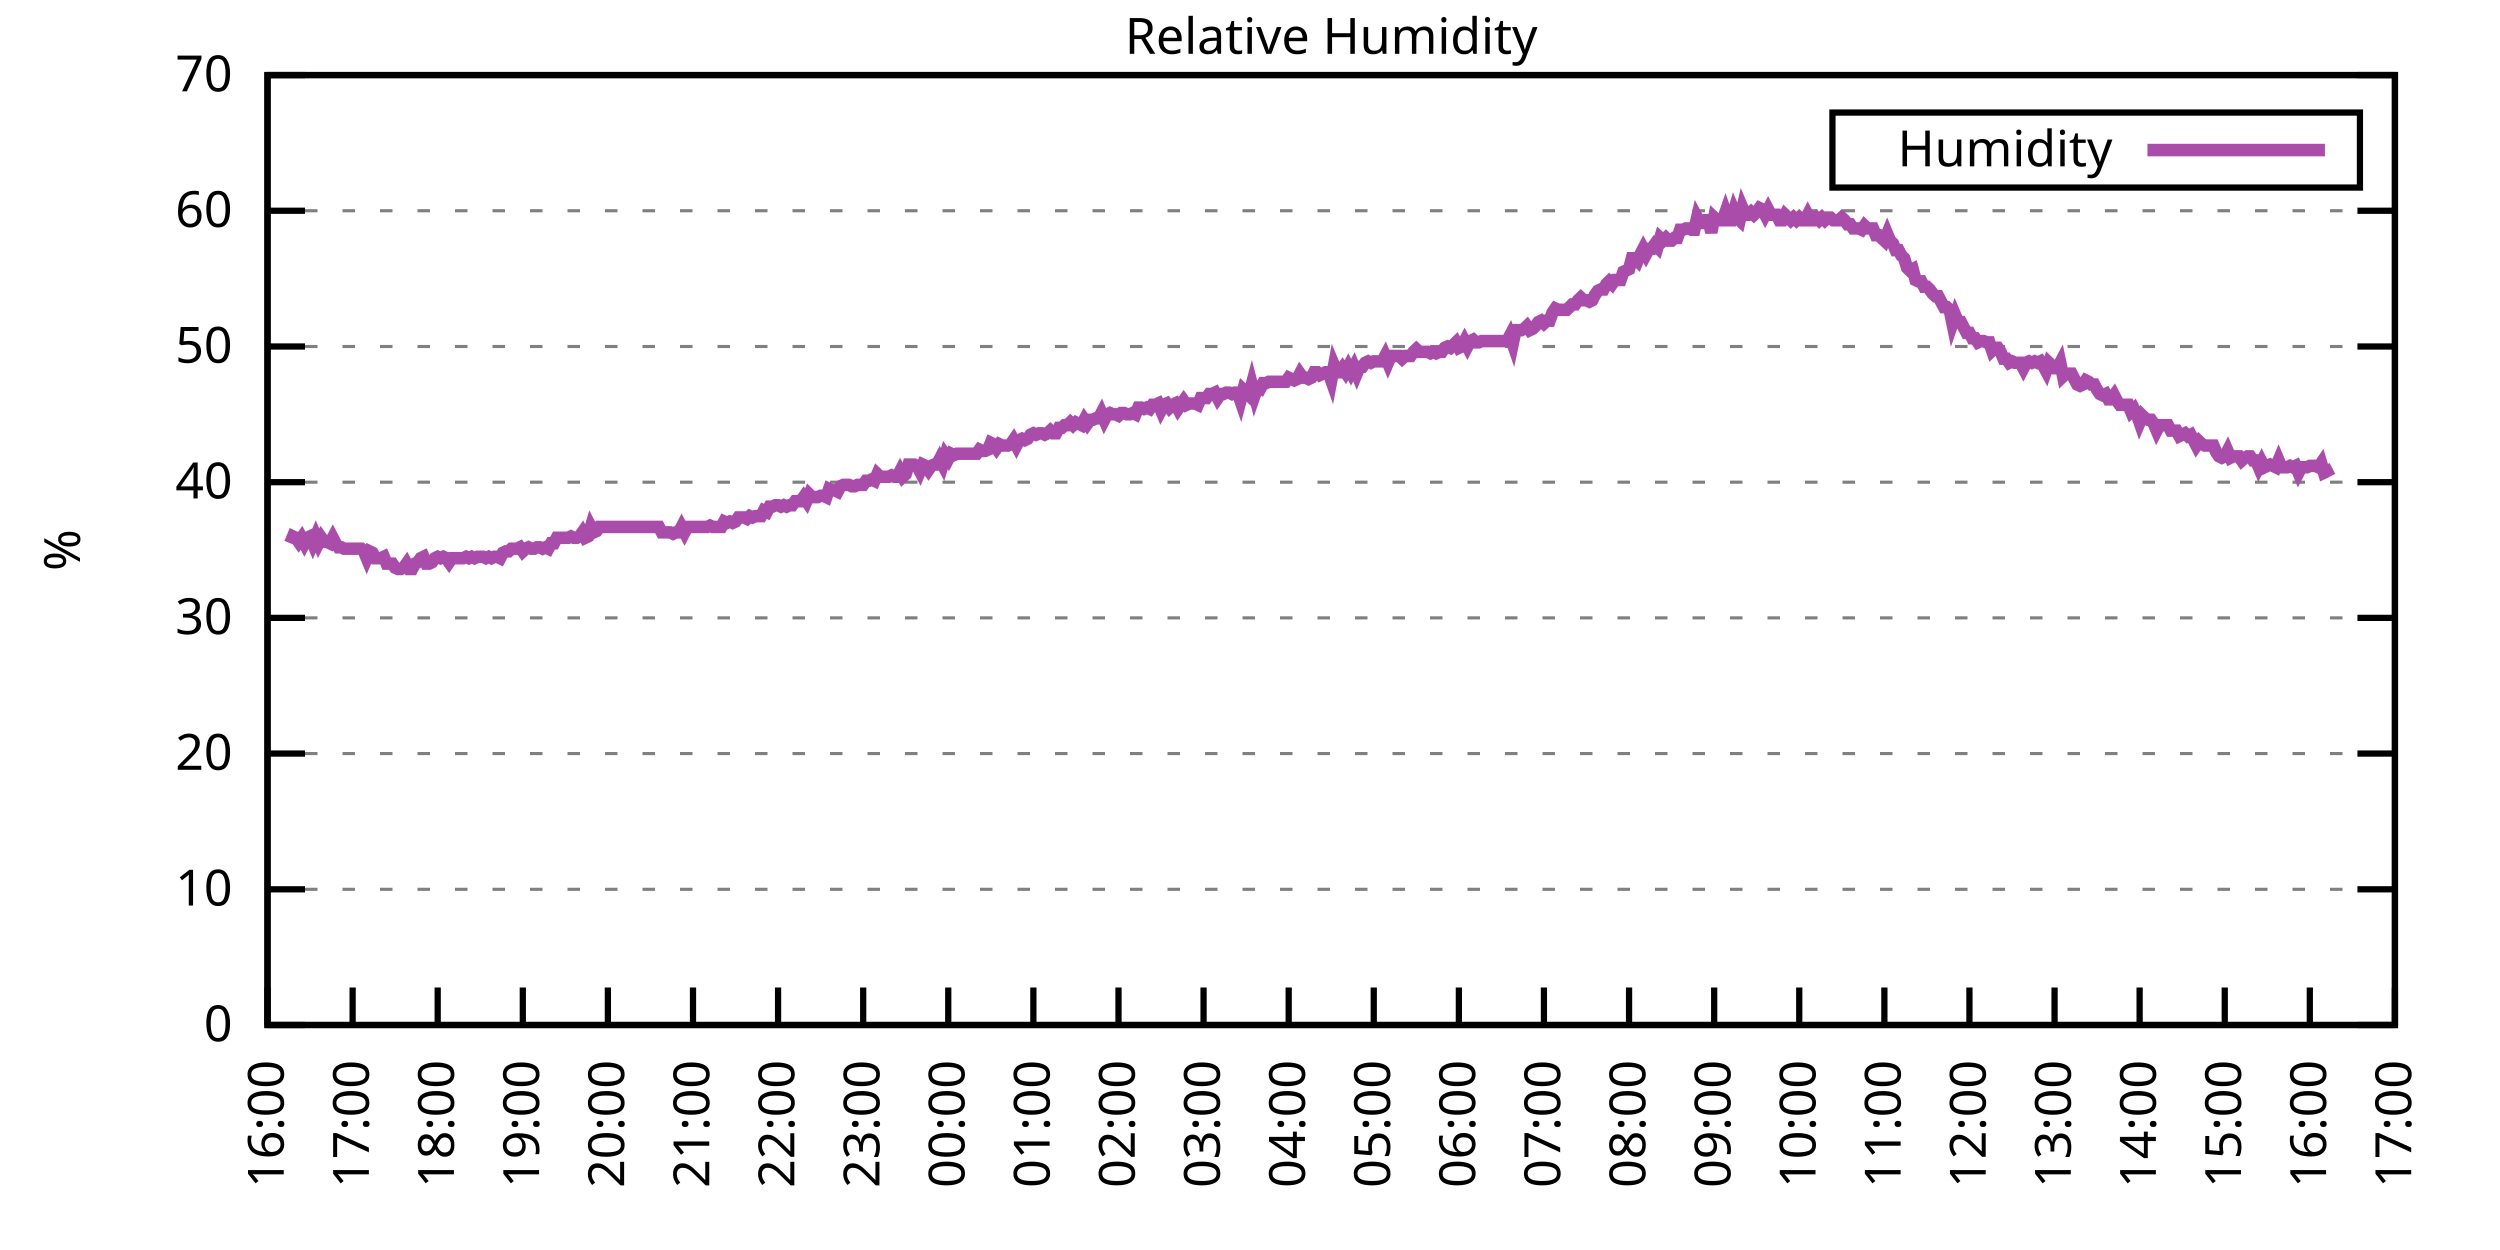
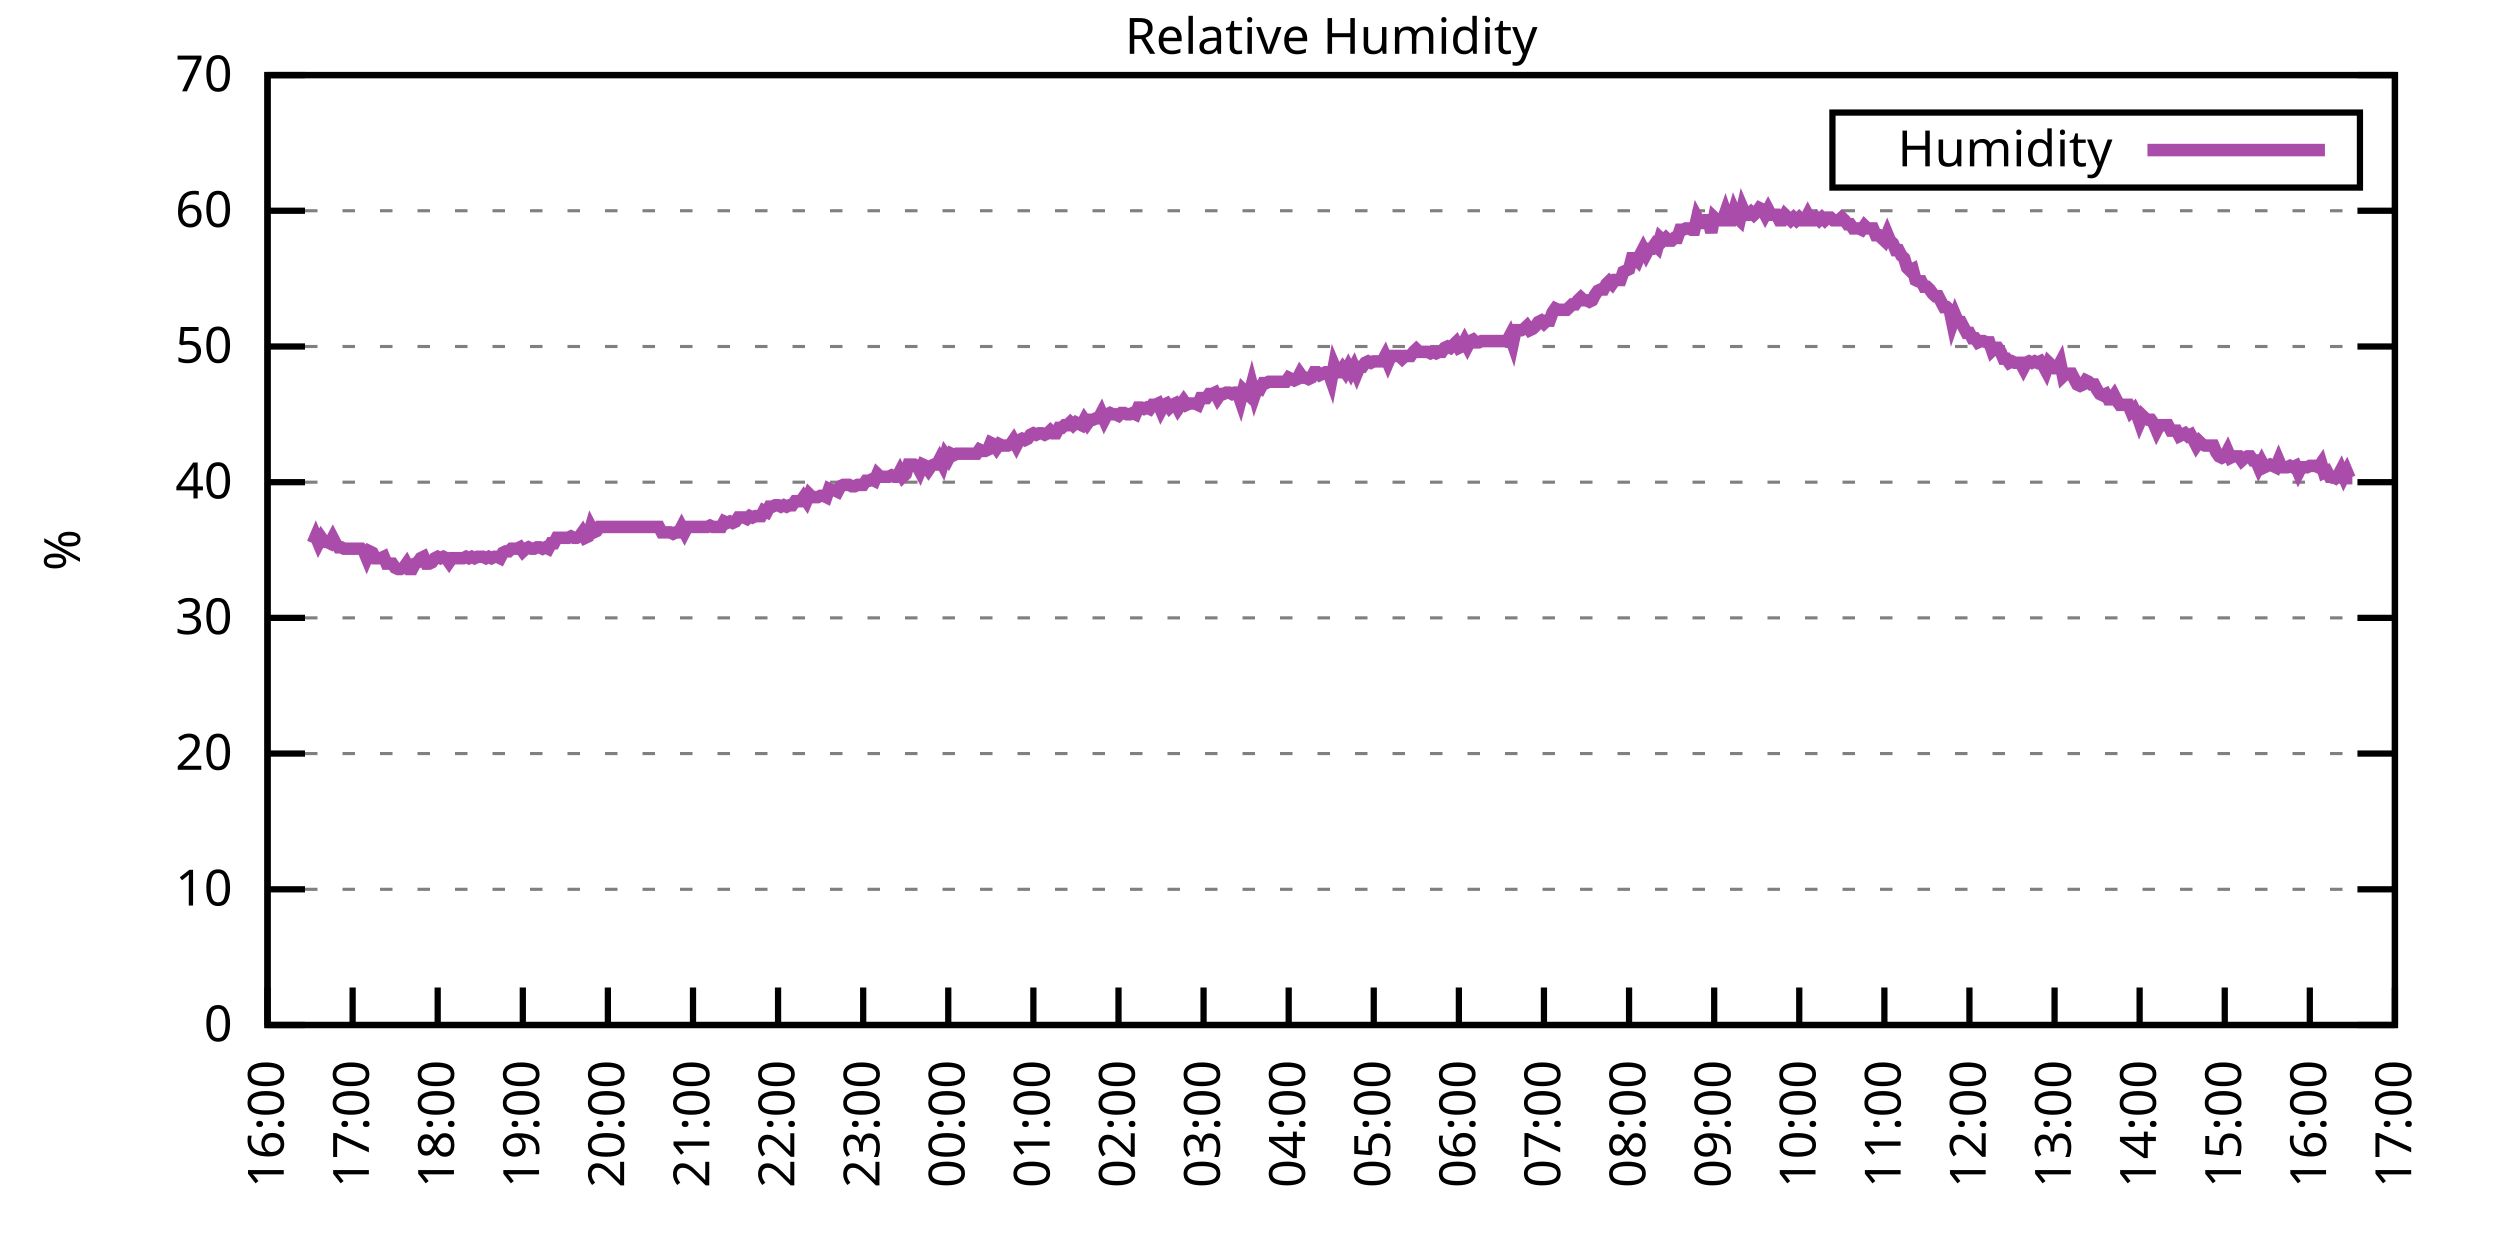
<svg xmlns="http://www.w3.org/2000/svg" xmlns:xlink="http://www.w3.org/1999/xlink" width="400" height="200" viewBox="0 0 400 200">
  <g id="gnuplot_canvas">
    <rect x="0" y="0" width="400" height="200" fill="none" />
    <defs>
      <circle id="gpDot" r="0.5" stroke-width="0.5" stroke="currentColor" />
      <path id="gpPt0" stroke-width="0.333" stroke="currentColor" d="M-1,0 h2 M0,-1 v2" />
      <path id="gpPt1" stroke-width="0.333" stroke="currentColor" d="M-1,-1 L1,1 M1,-1 L-1,1" />
      <path id="gpPt2" stroke-width="0.333" stroke="currentColor" d="M-1,0 L1,0 M0,-1 L0,1 M-1,-1 L1,1 M-1,1 L1,-1" />
      <rect id="gpPt3" stroke-width="0.333" stroke="currentColor" x="-1" y="-1" width="2" height="2" />
      <rect id="gpPt4" stroke-width="0.333" stroke="currentColor" fill="currentColor" x="-1" y="-1" width="2" height="2" />
      <circle id="gpPt5" stroke-width="0.333" stroke="currentColor" cx="0" cy="0" r="1" />
      <use xlink:href="#gpPt5" id="gpPt6" fill="currentColor" stroke="none" />
      <path id="gpPt7" stroke-width="0.333" stroke="currentColor" d="M0,-1.33 L-1.33,0.67 L1.33,0.67 z" />
      <use xlink:href="#gpPt7" id="gpPt8" fill="currentColor" stroke="none" />
      <use xlink:href="#gpPt7" id="gpPt9" stroke="currentColor" transform="rotate(180)" />
      <use xlink:href="#gpPt9" id="gpPt10" fill="currentColor" stroke="none" />
      <use xlink:href="#gpPt3" id="gpPt11" stroke="currentColor" transform="rotate(45)" />
      <use xlink:href="#gpPt11" id="gpPt12" fill="currentColor" stroke="none" />
      <path id="gpPt13" stroke-width="0.333" stroke="currentColor" d="M0,1.330 L1.265,0.411 L0.782,-1.067 L-0.782,-1.076 L-1.265,0.411 z" />
      <use xlink:href="#gpPt13" id="gpPt14" fill="currentColor" stroke="none" />
      <filter id="textbox" filterUnits="objectBoundingBox" x="0" y="0" height="1" width="1">
        <feFlood flood-color="white" flood-opacity="1" result="bgnd" />
        <feComposite in="SourceGraphic" in2="bgnd" operator="atop" />
      </filter>
      <filter id="greybox" filterUnits="objectBoundingBox" x="0" y="0" height="1" width="1">
        <feFlood flood-color="lightgrey" flood-opacity="1" result="grey" />
        <feComposite in="SourceGraphic" in2="grey" operator="atop" />
      </filter>
    </defs>
    <g fill="none" color="white" stroke="currentColor" stroke-width="1.00" stroke-linecap="butt" stroke-linejoin="miter">
</g>
    <g fill="none" color="black" stroke="currentColor" stroke-width="1.00" stroke-linecap="butt" stroke-linejoin="miter">
      <g stroke="none" shape-rendering="crispEdges">
        <polygon fill="rgb(255, 255, 255)" points="42.80,164.00 383.18,164.00 383.18,12.02 42.80,12.02 " />
      </g>
    </g>
    <g fill="none" color="black" stroke="currentColor" stroke-width="1.00" stroke-linecap="butt" stroke-linejoin="miter">
</g>
    <g fill="none" color="black" stroke="black" stroke-width="0.50" stroke-linecap="butt" stroke-linejoin="miter">
</g>
    <g fill="none" color="gray" stroke="currentColor" stroke-width="0.50" stroke-linecap="butt" stroke-linejoin="miter">
      <path stroke="gray" stroke-dasharray="2,4" class="gridline" d="M42.80,164.00 L383.19,164.00  " />
    </g>
    <g fill="none" color="gray" stroke="gray" stroke-width="1.00" stroke-linecap="butt" stroke-linejoin="miter">
</g>
    <g fill="none" color="black" stroke="currentColor" stroke-width="1.00" stroke-linecap="butt" stroke-linejoin="miter">
      <path stroke="black" d="M42.80,164.00 L48.80,164.00 M383.19,164.00 L377.19,164.00  " />
      <g transform="translate(37.20,166.60)" stroke="none" fill="black" font-family="Sans" font-size="8.00" text-anchor="end">
        <text>
          <tspan font-family="Sans"> 0</tspan>
        </text>
      </g>
    </g>
    <g fill="none" color="black" stroke="currentColor" stroke-width="1.00" stroke-linecap="butt" stroke-linejoin="miter">
</g>
    <g fill="none" color="black" stroke="black" stroke-width="0.50" stroke-linecap="butt" stroke-linejoin="miter">
</g>
    <g fill="none" color="gray" stroke="currentColor" stroke-width="0.50" stroke-linecap="butt" stroke-linejoin="miter">
      <path stroke="gray" stroke-dasharray="2,4" class="gridline" d="M42.80,142.29 L383.19,142.29  " />
    </g>
    <g fill="none" color="gray" stroke="gray" stroke-width="1.00" stroke-linecap="butt" stroke-linejoin="miter">
</g>
    <g fill="none" color="black" stroke="currentColor" stroke-width="1.00" stroke-linecap="butt" stroke-linejoin="miter">
      <path stroke="black" d="M42.80,142.29 L48.80,142.29 M383.19,142.29 L377.19,142.29  " />
      <g transform="translate(37.20,144.89)" stroke="none" fill="black" font-family="Sans" font-size="8.00" text-anchor="end">
        <text>
          <tspan font-family="Sans"> 10</tspan>
        </text>
      </g>
    </g>
    <g fill="none" color="black" stroke="currentColor" stroke-width="1.00" stroke-linecap="butt" stroke-linejoin="miter">
</g>
    <g fill="none" color="black" stroke="black" stroke-width="0.50" stroke-linecap="butt" stroke-linejoin="miter">
</g>
    <g fill="none" color="gray" stroke="currentColor" stroke-width="0.50" stroke-linecap="butt" stroke-linejoin="miter">
      <path stroke="gray" stroke-dasharray="2,4" class="gridline" d="M42.80,120.57 L383.19,120.57  " />
    </g>
    <g fill="none" color="gray" stroke="gray" stroke-width="1.00" stroke-linecap="butt" stroke-linejoin="miter">
</g>
    <g fill="none" color="black" stroke="currentColor" stroke-width="1.00" stroke-linecap="butt" stroke-linejoin="miter">
      <path stroke="black" d="M42.80,120.57 L48.80,120.57 M383.19,120.57 L377.19,120.57  " />
      <g transform="translate(37.20,123.17)" stroke="none" fill="black" font-family="Sans" font-size="8.00" text-anchor="end">
        <text>
          <tspan font-family="Sans"> 20</tspan>
        </text>
      </g>
    </g>
    <g fill="none" color="black" stroke="currentColor" stroke-width="1.00" stroke-linecap="butt" stroke-linejoin="miter">
</g>
    <g fill="none" color="black" stroke="black" stroke-width="0.50" stroke-linecap="butt" stroke-linejoin="miter">
</g>
    <g fill="none" color="gray" stroke="currentColor" stroke-width="0.50" stroke-linecap="butt" stroke-linejoin="miter">
      <path stroke="gray" stroke-dasharray="2,4" class="gridline" d="M42.80,98.86 L383.19,98.86  " />
    </g>
    <g fill="none" color="gray" stroke="gray" stroke-width="1.00" stroke-linecap="butt" stroke-linejoin="miter">
</g>
    <g fill="none" color="black" stroke="currentColor" stroke-width="1.00" stroke-linecap="butt" stroke-linejoin="miter">
      <path stroke="black" d="M42.80,98.86 L48.80,98.86 M383.19,98.86 L377.19,98.86  " />
      <g transform="translate(37.20,101.46)" stroke="none" fill="black" font-family="Sans" font-size="8.00" text-anchor="end">
        <text>
          <tspan font-family="Sans"> 30</tspan>
        </text>
      </g>
    </g>
    <g fill="none" color="black" stroke="currentColor" stroke-width="1.00" stroke-linecap="butt" stroke-linejoin="miter">
</g>
    <g fill="none" color="black" stroke="black" stroke-width="0.50" stroke-linecap="butt" stroke-linejoin="miter">
</g>
    <g fill="none" color="gray" stroke="currentColor" stroke-width="0.50" stroke-linecap="butt" stroke-linejoin="miter">
      <path stroke="gray" stroke-dasharray="2,4" class="gridline" d="M42.80,77.15 L383.19,77.15  " />
    </g>
    <g fill="none" color="gray" stroke="gray" stroke-width="1.00" stroke-linecap="butt" stroke-linejoin="miter">
</g>
    <g fill="none" color="black" stroke="currentColor" stroke-width="1.00" stroke-linecap="butt" stroke-linejoin="miter">
      <path stroke="black" d="M42.80,77.15 L48.80,77.15 M383.19,77.15 L377.19,77.15  " />
      <g transform="translate(37.20,79.75)" stroke="none" fill="black" font-family="Sans" font-size="8.00" text-anchor="end">
        <text>
          <tspan font-family="Sans"> 40</tspan>
        </text>
      </g>
    </g>
    <g fill="none" color="black" stroke="currentColor" stroke-width="1.00" stroke-linecap="butt" stroke-linejoin="miter">
</g>
    <g fill="none" color="black" stroke="black" stroke-width="0.50" stroke-linecap="butt" stroke-linejoin="miter">
</g>
    <g fill="none" color="gray" stroke="currentColor" stroke-width="0.50" stroke-linecap="butt" stroke-linejoin="miter">
      <path stroke="gray" stroke-dasharray="2,4" class="gridline" d="M42.80,55.44 L383.19,55.44  " />
    </g>
    <g fill="none" color="gray" stroke="gray" stroke-width="1.00" stroke-linecap="butt" stroke-linejoin="miter">
</g>
    <g fill="none" color="black" stroke="currentColor" stroke-width="1.00" stroke-linecap="butt" stroke-linejoin="miter">
      <path stroke="black" d="M42.80,55.44 L48.80,55.44 M383.19,55.44 L377.19,55.44  " />
      <g transform="translate(37.20,58.04)" stroke="none" fill="black" font-family="Sans" font-size="8.00" text-anchor="end">
        <text>
          <tspan font-family="Sans"> 50</tspan>
        </text>
      </g>
    </g>
    <g fill="none" color="black" stroke="currentColor" stroke-width="1.00" stroke-linecap="butt" stroke-linejoin="miter">
</g>
    <g fill="none" color="black" stroke="black" stroke-width="0.50" stroke-linecap="butt" stroke-linejoin="miter">
</g>
    <g fill="none" color="gray" stroke="currentColor" stroke-width="0.50" stroke-linecap="butt" stroke-linejoin="miter">
      <path stroke="gray" stroke-dasharray="2,4" class="gridline" d="M42.80,33.72 L383.19,33.72  " />
    </g>
    <g fill="none" color="gray" stroke="gray" stroke-width="1.00" stroke-linecap="butt" stroke-linejoin="miter">
</g>
    <g fill="none" color="black" stroke="currentColor" stroke-width="1.00" stroke-linecap="butt" stroke-linejoin="miter">
      <path stroke="black" d="M42.80,33.72 L48.80,33.72 M383.19,33.72 L377.19,33.72  " />
      <g transform="translate(37.20,36.32)" stroke="none" fill="black" font-family="Sans" font-size="8.00" text-anchor="end">
        <text>
          <tspan font-family="Sans"> 60</tspan>
        </text>
      </g>
    </g>
    <g fill="none" color="black" stroke="currentColor" stroke-width="1.00" stroke-linecap="butt" stroke-linejoin="miter">
</g>
    <g fill="none" color="black" stroke="black" stroke-width="0.50" stroke-linecap="butt" stroke-linejoin="miter">
</g>
    <g fill="none" color="gray" stroke="currentColor" stroke-width="0.50" stroke-linecap="butt" stroke-linejoin="miter">
      <path stroke="gray" stroke-dasharray="2,4" class="gridline" d="M42.80,12.01 L383.19,12.01  " />
    </g>
    <g fill="none" color="gray" stroke="gray" stroke-width="1.00" stroke-linecap="butt" stroke-linejoin="miter">
</g>
    <g fill="none" color="black" stroke="currentColor" stroke-width="1.00" stroke-linecap="butt" stroke-linejoin="miter">
      <path stroke="black" d="M42.80,12.01 L48.80,12.01 M383.19,12.01 L377.19,12.01  " />
      <g transform="translate(37.20,14.61)" stroke="none" fill="black" font-family="Sans" font-size="8.00" text-anchor="end">
        <text>
          <tspan font-family="Sans"> 70</tspan>
        </text>
      </g>
    </g>
    <g fill="none" color="black" stroke="currentColor" stroke-width="1.00" stroke-linecap="butt" stroke-linejoin="miter">
      <path stroke="black" d="M42.80,164.00 L42.80,158.00  " />
      <g transform="translate(45.40,169.60) rotate(270.00)" stroke="none" fill="black" font-family="Sans" font-size="8.00" text-anchor="end">
        <text>
          <tspan font-family="Sans">16:00</tspan>
        </text>
      </g>
    </g>
    <g fill="none" color="black" stroke="currentColor" stroke-width="1.00" stroke-linecap="butt" stroke-linejoin="miter">
      <path stroke="black" d="M56.42,164.00 L56.42,158.00  " />
      <g transform="translate(59.02,169.60) rotate(270.00)" stroke="none" fill="black" font-family="Sans" font-size="8.00" text-anchor="end">
        <text>
          <tspan font-family="Sans">17:00</tspan>
        </text>
      </g>
    </g>
    <g fill="none" color="black" stroke="currentColor" stroke-width="1.00" stroke-linecap="butt" stroke-linejoin="miter">
      <path stroke="black" d="M70.03,164.00 L70.03,158.00  " />
      <g transform="translate(72.63,169.60) rotate(270.00)" stroke="none" fill="black" font-family="Sans" font-size="8.00" text-anchor="end">
        <text>
          <tspan font-family="Sans">18:00</tspan>
        </text>
      </g>
    </g>
    <g fill="none" color="black" stroke="currentColor" stroke-width="1.00" stroke-linecap="butt" stroke-linejoin="miter">
      <path stroke="black" d="M83.65,164.00 L83.65,158.00  " />
      <g transform="translate(86.25,169.60) rotate(270.00)" stroke="none" fill="black" font-family="Sans" font-size="8.00" text-anchor="end">
        <text>
          <tspan font-family="Sans">19:00</tspan>
        </text>
      </g>
    </g>
    <g fill="none" color="black" stroke="currentColor" stroke-width="1.00" stroke-linecap="butt" stroke-linejoin="miter">
      <path stroke="black" d="M97.26,164.00 L97.26,158.00  " />
      <g transform="translate(99.86,169.60) rotate(270.00)" stroke="none" fill="black" font-family="Sans" font-size="8.00" text-anchor="end">
        <text>
          <tspan font-family="Sans">20:00</tspan>
        </text>
      </g>
    </g>
    <g fill="none" color="black" stroke="currentColor" stroke-width="1.00" stroke-linecap="butt" stroke-linejoin="miter">
      <path stroke="black" d="M110.88,164.00 L110.88,158.00  " />
      <g transform="translate(113.48,169.60) rotate(270.00)" stroke="none" fill="black" font-family="Sans" font-size="8.00" text-anchor="end">
        <text>
          <tspan font-family="Sans">21:00</tspan>
        </text>
      </g>
    </g>
    <g fill="none" color="black" stroke="currentColor" stroke-width="1.00" stroke-linecap="butt" stroke-linejoin="miter">
      <path stroke="black" d="M124.49,164.00 L124.49,158.00  " />
      <g transform="translate(127.09,169.60) rotate(270.00)" stroke="none" fill="black" font-family="Sans" font-size="8.00" text-anchor="end">
        <text>
          <tspan font-family="Sans">22:00</tspan>
        </text>
      </g>
    </g>
    <g fill="none" color="black" stroke="currentColor" stroke-width="1.00" stroke-linecap="butt" stroke-linejoin="miter">
      <path stroke="black" d="M138.11,164.00 L138.11,158.00  " />
      <g transform="translate(140.71,169.60) rotate(270.00)" stroke="none" fill="black" font-family="Sans" font-size="8.00" text-anchor="end">
        <text>
          <tspan font-family="Sans">23:00</tspan>
        </text>
      </g>
    </g>
    <g fill="none" color="black" stroke="currentColor" stroke-width="1.00" stroke-linecap="butt" stroke-linejoin="miter">
      <path stroke="black" d="M151.72,164.00 L151.72,158.00  " />
      <g transform="translate(154.32,169.60) rotate(270.00)" stroke="none" fill="black" font-family="Sans" font-size="8.00" text-anchor="end">
        <text>
          <tspan font-family="Sans">00:00</tspan>
        </text>
      </g>
    </g>
    <g fill="none" color="black" stroke="currentColor" stroke-width="1.00" stroke-linecap="butt" stroke-linejoin="miter">
      <path stroke="black" d="M165.34,164.00 L165.34,158.00  " />
      <g transform="translate(167.94,169.60) rotate(270.00)" stroke="none" fill="black" font-family="Sans" font-size="8.00" text-anchor="end">
        <text>
          <tspan font-family="Sans">01:00</tspan>
        </text>
      </g>
    </g>
    <g fill="none" color="black" stroke="currentColor" stroke-width="1.00" stroke-linecap="butt" stroke-linejoin="miter">
      <path stroke="black" d="M178.96,164.00 L178.96,158.00  " />
      <g transform="translate(181.56,169.60) rotate(270.00)" stroke="none" fill="black" font-family="Sans" font-size="8.00" text-anchor="end">
        <text>
          <tspan font-family="Sans">02:00</tspan>
        </text>
      </g>
    </g>
    <g fill="none" color="black" stroke="currentColor" stroke-width="1.00" stroke-linecap="butt" stroke-linejoin="miter">
      <path stroke="black" d="M192.57,164.00 L192.57,158.00  " />
      <g transform="translate(195.17,169.60) rotate(270.00)" stroke="none" fill="black" font-family="Sans" font-size="8.00" text-anchor="end">
        <text>
          <tspan font-family="Sans">03:00</tspan>
        </text>
      </g>
    </g>
    <g fill="none" color="black" stroke="currentColor" stroke-width="1.00" stroke-linecap="butt" stroke-linejoin="miter">
      <path stroke="black" d="M206.19,164.00 L206.19,158.00  " />
      <g transform="translate(208.79,169.60) rotate(270.00)" stroke="none" fill="black" font-family="Sans" font-size="8.00" text-anchor="end">
        <text>
          <tspan font-family="Sans">04:00</tspan>
        </text>
      </g>
    </g>
    <g fill="none" color="black" stroke="currentColor" stroke-width="1.00" stroke-linecap="butt" stroke-linejoin="miter">
      <path stroke="black" d="M219.80,164.00 L219.80,158.00  " />
      <g transform="translate(222.40,169.60) rotate(270.00)" stroke="none" fill="black" font-family="Sans" font-size="8.00" text-anchor="end">
        <text>
          <tspan font-family="Sans">05:00</tspan>
        </text>
      </g>
    </g>
    <g fill="none" color="black" stroke="currentColor" stroke-width="1.00" stroke-linecap="butt" stroke-linejoin="miter">
      <path stroke="black" d="M233.42,164.00 L233.42,158.00  " />
      <g transform="translate(236.02,169.60) rotate(270.00)" stroke="none" fill="black" font-family="Sans" font-size="8.00" text-anchor="end">
        <text>
          <tspan font-family="Sans">06:00</tspan>
        </text>
      </g>
    </g>
    <g fill="none" color="black" stroke="currentColor" stroke-width="1.00" stroke-linecap="butt" stroke-linejoin="miter">
      <path stroke="black" d="M247.03,164.00 L247.03,158.00  " />
      <g transform="translate(249.63,169.60) rotate(270.00)" stroke="none" fill="black" font-family="Sans" font-size="8.00" text-anchor="end">
        <text>
          <tspan font-family="Sans">07:00</tspan>
        </text>
      </g>
    </g>
    <g fill="none" color="black" stroke="currentColor" stroke-width="1.00" stroke-linecap="butt" stroke-linejoin="miter">
      <path stroke="black" d="M260.65,164.00 L260.65,158.00  " />
      <g transform="translate(263.25,169.60) rotate(270.00)" stroke="none" fill="black" font-family="Sans" font-size="8.00" text-anchor="end">
        <text>
          <tspan font-family="Sans">08:00</tspan>
        </text>
      </g>
    </g>
    <g fill="none" color="black" stroke="currentColor" stroke-width="1.00" stroke-linecap="butt" stroke-linejoin="miter">
      <path stroke="black" d="M274.27,164.00 L274.27,158.00  " />
      <g transform="translate(276.87,169.60) rotate(270.00)" stroke="none" fill="black" font-family="Sans" font-size="8.00" text-anchor="end">
        <text>
          <tspan font-family="Sans">09:00</tspan>
        </text>
      </g>
    </g>
    <g fill="none" color="black" stroke="currentColor" stroke-width="1.00" stroke-linecap="butt" stroke-linejoin="miter">
      <path stroke="black" d="M287.88,164.00 L287.88,158.00  " />
      <g transform="translate(290.48,169.60) rotate(270.00)" stroke="none" fill="black" font-family="Sans" font-size="8.00" text-anchor="end">
        <text>
          <tspan font-family="Sans">10:00</tspan>
        </text>
      </g>
    </g>
    <g fill="none" color="black" stroke="currentColor" stroke-width="1.00" stroke-linecap="butt" stroke-linejoin="miter">
      <path stroke="black" d="M301.50,164.00 L301.50,158.00  " />
      <g transform="translate(304.10,169.60) rotate(270.00)" stroke="none" fill="black" font-family="Sans" font-size="8.00" text-anchor="end">
        <text>
          <tspan font-family="Sans">11:00</tspan>
        </text>
      </g>
    </g>
    <g fill="none" color="black" stroke="currentColor" stroke-width="1.00" stroke-linecap="butt" stroke-linejoin="miter">
      <path stroke="black" d="M315.11,164.00 L315.11,158.00  " />
      <g transform="translate(317.71,169.60) rotate(270.00)" stroke="none" fill="black" font-family="Sans" font-size="8.00" text-anchor="end">
        <text>
          <tspan font-family="Sans">12:00</tspan>
        </text>
      </g>
    </g>
    <g fill="none" color="black" stroke="currentColor" stroke-width="1.00" stroke-linecap="butt" stroke-linejoin="miter">
      <path stroke="black" d="M328.73,164.00 L328.73,158.00  " />
      <g transform="translate(331.33,169.60) rotate(270.00)" stroke="none" fill="black" font-family="Sans" font-size="8.00" text-anchor="end">
        <text>
          <tspan font-family="Sans">13:00</tspan>
        </text>
      </g>
    </g>
    <g fill="none" color="black" stroke="currentColor" stroke-width="1.00" stroke-linecap="butt" stroke-linejoin="miter">
      <path stroke="black" d="M342.34,164.00 L342.34,158.00  " />
      <g transform="translate(344.94,169.60) rotate(270.00)" stroke="none" fill="black" font-family="Sans" font-size="8.00" text-anchor="end">
        <text>
          <tspan font-family="Sans">14:00</tspan>
        </text>
      </g>
    </g>
    <g fill="none" color="black" stroke="currentColor" stroke-width="1.00" stroke-linecap="butt" stroke-linejoin="miter">
      <path stroke="black" d="M355.96,164.00 L355.96,158.00  " />
      <g transform="translate(358.56,169.60) rotate(270.00)" stroke="none" fill="black" font-family="Sans" font-size="8.00" text-anchor="end">
        <text>
          <tspan font-family="Sans">15:00</tspan>
        </text>
      </g>
    </g>
    <g fill="none" color="black" stroke="currentColor" stroke-width="1.00" stroke-linecap="butt" stroke-linejoin="miter">
      <path stroke="black" d="M369.57,164.00 L369.57,158.00  " />
      <g transform="translate(372.17,169.60) rotate(270.00)" stroke="none" fill="black" font-family="Sans" font-size="8.00" text-anchor="end">
        <text>
          <tspan font-family="Sans">16:00</tspan>
        </text>
      </g>
    </g>
    <g fill="none" color="black" stroke="currentColor" stroke-width="1.00" stroke-linecap="butt" stroke-linejoin="miter">
      <path stroke="black" d="M383.19,164.00 L383.19,158.00  " />
      <g transform="translate(385.79,169.60) rotate(270.00)" stroke="none" fill="black" font-family="Sans" font-size="8.00" text-anchor="end">
        <text>
          <tspan font-family="Sans">17:00</tspan>
        </text>
      </g>
    </g>
    <g fill="none" color="black" stroke="currentColor" stroke-width="1.00" stroke-linecap="butt" stroke-linejoin="miter">
</g>
    <g fill="none" color="black" stroke="currentColor" stroke-width="1.00" stroke-linecap="butt" stroke-linejoin="miter">
      <path stroke="black" d="M42.80,12.01 L42.80,164.00 L383.19,164.00 L383.19,12.01 L42.80,12.01 Z  " />
    </g>
    <g fill="none" color="black" stroke="currentColor" stroke-width="1.00" stroke-linecap="butt" stroke-linejoin="miter">
</g>
    <g fill="none" color="black" stroke="currentColor" stroke-width="1.00" stroke-linecap="butt" stroke-linejoin="miter">
      <path stroke="black" d="M293.19,30.01 L293.19,18.01 L377.59,18.01 L377.59,30.01 L293.19,30.01 Z  " />
    </g>
    <g id="Relative_Humidity_plot_1">
      <g fill="none" color="white" stroke="black" stroke-width="2.00" stroke-linecap="butt" stroke-linejoin="miter">
</g>
      <g fill="none" color="black" stroke="currentColor" stroke-width="2.00" stroke-linecap="butt" stroke-linejoin="miter">
        <g transform="translate(337.99,26.61)" stroke="none" fill="black" font-family="Sans" font-size="8.00" text-anchor="end">
          <text>
            <tspan font-family="Sans">Humidity</tspan>
          </text>
        </g>
      </g>
      <g fill="none" color="black" stroke="currentColor" stroke-width="2.00" stroke-linecap="butt" stroke-linejoin="miter">
-         <path stroke="rgb(170,  76, 170)" d="M343.59,24.01 L371.99,24.01 M46.43,86.92 L46.88,85.83 L47.34,86.05 L47.79,86.70 L48.25,86.05 L48.70,86.92   L49.15,86.05 L49.61,85.83 L50.06,86.92 L50.52,85.83 L50.97,86.92 L51.42,86.05 L51.88,86.70 L52.33,86.70   L52.78,86.92 L53.24,86.05 L53.69,86.92 L54.15,87.57 L54.60,87.57 L55.05,87.79 L55.51,87.79 L55.96,87.79   L56.42,87.79 L56.87,87.79 L57.32,87.79 L57.78,87.79 L58.23,88.22 L58.68,89.31 L59.14,88.22 L59.59,88.44   L60.05,89.31 L60.50,89.31 L60.95,89.31 L61.41,89.09 L61.86,90.18 L62.32,90.18 L62.77,90.18 L63.22,90.83   L63.68,91.04 L64.13,91.04 L64.58,90.83 L65.04,90.18 L65.49,91.04 L65.95,91.04 L66.40,90.18 L66.85,89.96   L67.31,89.31 L67.76,89.09 L68.22,90.18 L68.67,90.18 L69.12,89.96 L69.58,89.31 L70.03,89.09 L70.49,89.31   L70.94,89.09 L71.39,89.31 L71.85,89.96 L72.30,89.31 L72.75,89.31 L73.21,89.31 L73.66,89.31 L74.12,89.31   L74.57,89.09 L75.02,89.31 L75.48,89.09 L75.93,89.31 L76.39,89.09 L76.84,89.09 L77.29,89.09 L77.75,89.31   L78.20,89.09 L78.65,89.31 L79.11,89.09 L79.56,89.09 L80.02,89.31 L80.47,88.44 L80.92,88.22 L81.38,88.22   L81.83,87.79 L82.29,87.79 L82.74,87.79 L83.19,87.57 L83.65,88.22 L84.10,87.79 L84.55,87.57 L85.01,87.79   L85.46,87.79 L85.92,87.57 L86.37,87.57 L86.82,87.79 L87.28,87.57 L87.73,87.79 L88.19,86.92 L88.64,86.92   L89.09,86.05 L89.55,86.05 L90.00,86.05 L90.45,86.05 L90.91,86.05 L91.36,85.83 L91.82,86.05 L92.27,86.05   L92.72,85.83 L93.18,85.18 L93.63,86.05 L94.09,85.83 L94.54,84.31 L94.99,85.18 L95.45,84.97 L95.90,84.31   L96.35,84.31 L96.81,84.31 L97.26,84.31 L97.72,84.31 L98.17,84.31 L98.62,84.31 L99.08,84.31 L99.53,84.31   L99.99,84.31 L100.44,84.31 L100.89,84.31 L101.35,84.31 L101.80,84.31 L102.25,84.31 L102.71,84.31 L103.16,84.31   L103.62,84.31 L104.07,84.31 L104.52,84.31 L104.98,84.31 L105.43,84.31 L105.89,85.18 L106.34,85.18 L106.79,85.18   L107.25,85.18 L107.70,85.40 L108.15,85.18 L108.61,85.18 L109.06,84.31 L109.52,85.18 L109.97,84.31 L110.42,84.31   L110.88,84.31 L111.33,84.31 L111.79,84.31 L112.24,84.31 L112.69,84.31 L113.15,84.31 L113.60,84.10 L114.05,84.31   L114.51,84.31 L114.96,84.31 L115.42,84.31 L115.87,83.45 L116.32,83.66 L116.78,83.45 L117.23,83.66 L117.69,83.45   L118.14,82.79 L118.59,82.79 L119.05,82.79 L119.50,83.01 L119.96,82.58 L120.41,82.79 L120.86,82.58 L121.32,82.58   L121.77,82.58 L122.22,81.71 L122.68,81.93 L123.13,81.06 L123.59,81.06 L124.04,80.84 L124.49,80.84 L124.95,81.06   L125.40,80.84 L125.86,81.06 L126.31,80.84 L126.76,80.84 L127.22,80.19 L127.67,80.19 L128.12,80.19 L128.58,79.54   L129.03,80.19 L129.49,79.10 L129.94,79.54 L130.39,79.54 L130.85,79.54 L131.30,79.32 L131.76,79.32 L132.21,79.54   L132.66,78.23 L133.12,78.45 L133.57,78.45 L134.02,78.67 L134.48,77.80 L134.93,77.58 L135.39,77.58 L135.84,77.58   L136.29,77.80 L136.75,77.80 L137.20,77.58 L137.66,77.58 L138.11,77.58 L138.56,76.93 L139.02,76.93 L139.47,76.71   L139.92,76.93 L140.38,75.85 L140.83,76.28 L141.29,76.28 L141.74,76.28 L142.19,76.28 L142.65,76.06 L143.10,76.28   L143.56,76.28 L144.01,75.41 L144.46,76.28 L144.92,75.85 L145.37,74.33 L145.82,74.33 L146.28,74.33 L146.73,74.54   L147.19,75.41 L147.64,74.33 L148.09,74.54 L148.55,75.19 L149.00,74.54 L149.46,74.33 L149.91,74.33 L150.36,73.46   L150.82,74.33 L151.27,72.81 L151.72,73.46 L152.18,72.59 L152.63,72.81 L153.09,72.59 L153.54,72.59 L153.99,72.59   L154.45,72.59 L154.90,72.59 L155.36,72.59 L155.81,72.59 L156.26,72.59 L156.72,71.94 L157.17,72.15 L157.62,72.15   L158.08,71.94 L158.53,70.85 L158.99,71.07 L159.44,71.72 L159.89,71.07 L160.35,71.29 L160.80,71.29 L161.26,71.29   L161.71,71.07 L162.16,70.42 L162.62,71.29 L163.07,70.42 L163.52,70.20 L163.98,70.42 L164.43,70.20 L164.89,69.55   L165.34,69.33 L165.79,69.55 L166.25,69.33 L166.70,69.33 L167.16,69.55 L167.61,69.33 L168.06,68.90 L168.52,69.33   L168.97,69.33 L169.43,68.46 L169.88,68.46 L170.33,68.03 L170.79,68.03 L171.24,67.59 L171.69,68.03 L172.15,67.59   L172.60,67.81 L173.06,68.03 L173.51,67.16 L173.96,67.81 L174.42,67.16 L174.87,67.16 L175.33,66.94 L175.78,66.94   L176.23,66.08 L176.69,67.16 L177.14,66.29 L177.59,66.08 L178.05,66.29 L178.50,66.29 L178.96,66.51 L179.41,66.08   L179.86,66.08 L180.32,66.29 L180.77,66.29 L181.23,66.08 L181.68,66.29 L182.13,65.21 L182.59,65.21 L183.04,65.42   L183.49,65.21 L183.95,65.42 L184.40,64.77 L184.86,64.77 L185.31,64.56 L185.76,65.64 L186.22,64.77 L186.67,64.56   L187.13,65.21 L187.58,64.77 L188.03,64.56 L188.49,65.42 L188.94,64.77 L189.39,64.12 L189.85,64.77 L190.30,64.56   L190.76,64.56 L191.21,64.56 L191.66,64.77 L192.12,63.69 L192.57,63.69 L193.03,63.69 L193.48,63.04 L193.93,63.04   L194.39,62.82 L194.84,63.69 L195.29,63.04 L195.75,63.04 L196.20,62.82 L196.66,62.82 L197.11,63.04 L197.56,62.82   L198.02,62.82 L198.47,64.12 L198.93,62.38 L199.38,62.82 L199.83,63.25 L200.29,61.52 L200.74,63.25 L201.19,61.95   L201.65,62.17 L202.10,61.30 L202.56,61.30 L203.01,61.08 L203.46,61.08 L203.92,61.08 L204.37,61.08 L204.83,61.08   L205.28,61.08 L205.73,61.08 L206.19,60.43 L206.64,60.65 L207.09,60.86 L207.55,60.65 L208.00,59.78 L208.46,60.43   L208.91,60.43 L209.36,60.65 L209.82,60.43 L210.27,59.56 L210.73,59.56 L211.18,60.00 L211.63,59.78 L212.09,59.56   L212.54,59.56 L213.00,60.86 L213.45,58.48 L213.90,59.56 L214.36,59.56 L214.81,58.91 L215.26,59.56 L215.72,58.69   L216.17,59.56 L216.63,58.69 L217.08,59.78 L217.53,58.69 L217.99,58.69 L218.44,58.04 L218.90,57.82 L219.35,58.04   L219.80,57.82 L220.26,57.82 L220.71,57.82 L221.16,57.82 L221.62,56.96 L222.07,58.04 L222.53,56.96 L222.98,56.96   L223.43,56.96 L223.89,56.96 L224.34,57.39 L224.80,56.96 L225.25,56.96 L225.70,56.96 L226.16,56.30 L226.61,55.87   L227.06,56.30 L227.52,56.30 L227.97,56.30 L228.43,56.30 L228.88,56.52 L229.33,56.30 L229.79,56.52 L230.24,56.30   L230.70,56.30 L231.15,55.65 L231.60,55.44 L232.06,55.65 L232.51,55.22 L232.96,54.78 L233.42,55.65 L233.87,55.44   L234.33,54.57 L234.78,55.44 L235.23,54.57 L235.69,54.35 L236.14,54.78 L236.60,54.78 L237.05,54.57 L237.50,54.57   L237.96,54.57 L238.41,54.57 L238.86,54.57 L239.32,54.57 L239.77,54.57 L240.23,54.57 L240.68,54.57 L241.13,54.57   L241.59,53.70 L242.04,55.00 L242.50,52.83 L242.95,52.83 L243.40,52.83 L243.86,52.61 L244.31,52.18 L244.76,52.83   L245.22,52.61 L245.67,52.18 L246.13,51.53 L246.58,51.31 L247.03,51.74 L247.49,51.31 L247.94,51.31 L248.40,50.01   L248.85,49.36 L249.30,49.57 L249.76,49.57 L250.21,49.57 L250.66,49.57 L251.12,49.14 L251.57,48.70 L252.03,48.70   L252.48,48.05 L252.93,47.62 L253.39,48.05 L253.84,48.05 L254.30,48.27 L254.75,48.05 L255.20,47.18 L255.66,46.53   L256.11,46.32 L256.56,46.32 L257.02,45.45 L257.47,45.01 L257.93,45.45 L258.38,44.80 L258.83,44.80 L259.29,44.80   L259.74,43.49 L260.20,43.28 L260.65,43.06 L261.10,41.32 L261.56,41.32 L262.01,41.76 L262.47,40.67 L262.92,39.80   L263.37,40.67 L263.83,39.80 L264.28,39.80 L264.73,39.15 L265.19,39.59 L265.64,38.07 L266.10,38.50 L266.55,38.07   L267.00,38.50 L267.46,38.50 L267.91,38.07 L268.37,38.07 L268.82,36.76 L269.27,36.76 L269.73,36.55 L270.18,36.55   L270.63,36.76 L271.09,36.76 L271.54,34.81 L272.00,35.68 L272.45,35.68 L272.90,35.24 L273.36,35.24 L273.81,37.20   L274.27,34.81 L274.72,35.24 L275.17,35.24 L275.63,35.24 L276.08,33.94 L276.53,35.24 L276.99,35.24 L277.44,33.72   L277.90,34.81 L278.35,35.24 L278.80,33.29 L279.26,34.37 L279.71,34.37 L280.17,33.94 L280.62,34.37 L281.07,33.94   L281.53,33.29 L281.98,33.51 L282.43,34.37 L282.89,33.51 L283.34,34.37 L283.80,34.37 L284.25,34.37 L284.70,35.24   L285.16,35.24 L285.61,34.37 L286.07,34.81 L286.52,35.24 L286.97,34.81 L287.43,35.24 L287.88,34.81 L288.33,35.24   L288.79,35.24 L289.24,34.37 L289.70,35.24 L290.15,35.24 L290.60,34.81 L291.06,35.24 L291.51,34.81 L291.97,35.24   L292.42,34.81 L292.87,34.81 L293.33,35.24 L293.78,35.24 L294.23,35.24 L294.69,34.81 L295.14,35.24 L295.60,35.89   L296.05,35.89 L296.50,36.55 L296.96,36.55 L297.41,36.55 L297.87,36.76 L298.32,36.11 L298.77,36.55 L299.23,36.55   L299.68,36.55 L300.13,37.63 L300.59,37.63 L301.04,38.07 L301.50,38.50 L301.95,37.41 L302.40,38.50 L302.86,38.93   L303.31,40.02 L303.77,40.02 L304.22,40.89 L304.67,41.32 L305.13,42.84 L305.58,43.28 L306.03,43.06 L306.49,44.80   L306.94,45.01 L307.40,45.01 L307.85,45.88 L308.30,45.88 L308.76,46.32 L309.21,46.97 L309.67,47.40 L310.12,47.40   L310.57,48.27 L311.03,49.14 L311.48,49.14 L311.94,49.57 L312.39,51.74 L312.84,50.44 L313.30,51.53 L313.75,51.53   L314.20,52.40 L314.66,53.26 L315.11,53.26 L315.57,54.13 L316.02,54.13 L316.47,54.78 L316.93,54.57 L317.38,54.57   L317.84,54.78 L318.29,54.78 L318.74,56.09 L319.20,55.65 L319.65,55.65 L320.10,56.30 L320.56,57.39 L321.01,57.39   L321.47,58.04 L321.92,57.82 L322.37,58.04 L322.83,58.04 L323.28,58.04 L323.74,58.91 L324.19,58.04 L324.64,57.82   L325.10,58.04 L325.55,57.82 L326.00,58.04 L326.46,57.82 L326.91,58.48 L327.37,59.34 L327.82,58.04 L328.27,58.48   L328.73,58.91 L329.18,58.91 L329.64,58.04 L330.09,60.21 L330.54,59.78 L331.00,59.78 L331.45,59.78 L331.90,60.65   L332.36,61.52 L332.81,61.73 L333.27,61.52 L333.72,60.86 L334.17,61.08 L334.63,61.52 L335.08,61.52 L335.54,62.38   L335.99,63.04 L336.44,63.25 L336.90,63.04 L337.35,63.90 L337.80,63.90 L338.26,63.25 L338.71,64.12 L339.17,64.77   L339.62,64.77 L340.07,64.77 L340.53,64.77 L340.98,65.86 L341.44,65.42 L341.89,66.29 L342.34,67.59 L342.80,66.51   L343.25,66.94 L343.70,67.16 L344.16,67.16 L344.61,67.81 L345.07,68.90 L345.52,68.03 L345.97,68.03 L346.43,68.03   L346.88,68.03 L347.34,68.90 L347.79,68.90 L348.24,68.90 L348.70,69.77 L349.15,69.55 L349.60,69.33 L350.06,69.77   L350.51,69.55 L350.97,70.42 L351.42,71.29 L351.87,70.63 L352.33,71.07 L352.78,71.29 L353.24,71.29 L353.69,71.29   L354.14,71.29 L354.60,72.37 L355.05,73.02 L355.50,73.24 L355.96,73.02 L356.41,72.15 L356.87,73.24 L357.32,73.02   L357.77,73.02 L358.23,73.02 L358.68,73.67 L359.14,73.24 L359.59,73.02 L360.04,73.02 L360.50,73.67 L360.95,73.67   L361.41,74.76 L361.86,73.89 L362.31,74.76 L362.77,74.54 L363.22,74.33 L363.67,74.54 L364.13,74.76 L364.58,73.67   L365.04,74.76 L365.49,74.76 L365.94,74.76 L366.40,74.54 L366.85,74.76 L367.31,74.54 L367.76,75.63 L368.21,74.76   L368.67,74.76 L369.12,74.76 L369.57,74.54 L370.03,74.54 L370.48,74.54 L370.94,74.76 L371.39,74.11 L371.84,75.63   L372.30,75.41 L372.75,76.28  " />
+         <path stroke="rgb(170,  76, 170)" d="M343.59,24.01 L371.99,24.01 M50.06,86.92 L50.52,85.83 L50.97,86.92 L51.42,86.05 L51.88,86.70 L52.33,86.70   L52.78,86.92 L53.24,86.05 L53.69,86.92 L54.15,87.57 L54.60,87.57 L55.05,87.79 L55.51,87.79 L55.96,87.79   L56.42,87.79 L56.87,87.79 L57.32,87.79 L57.78,87.79 L58.23,88.22 L58.68,89.31 L59.14,88.22 L59.59,88.44   L60.05,89.31 L60.50,89.31 L60.95,89.31 L61.41,89.09 L61.86,90.18 L62.32,90.18 L62.77,90.18 L63.22,90.83   L63.68,91.04 L64.13,91.04 L64.58,90.83 L65.04,90.18 L65.49,91.04 L65.95,91.04 L66.40,90.18 L66.85,89.96   L67.31,89.31 L67.76,89.09 L68.22,90.18 L68.67,90.18 L69.12,89.96 L69.58,89.31 L70.03,89.09 L70.49,89.31   L70.94,89.09 L71.39,89.31 L71.85,89.96 L72.30,89.31 L72.75,89.31 L73.21,89.31 L73.66,89.31 L74.12,89.31   L74.57,89.09 L75.02,89.31 L75.48,89.09 L75.93,89.31 L76.39,89.09 L76.84,89.09 L77.29,89.09 L77.75,89.31   L78.20,89.09 L78.65,89.31 L79.11,89.09 L79.56,89.09 L80.02,89.31 L80.47,88.44 L80.92,88.22 L81.38,88.22   L81.83,87.79 L82.29,87.79 L82.74,87.79 L83.19,87.57 L83.65,88.22 L84.10,87.79 L84.55,87.57 L85.01,87.79   L85.46,87.79 L85.92,87.57 L86.37,87.57 L86.82,87.79 L87.28,87.57 L87.73,87.79 L88.19,86.92 L88.64,86.92   L89.09,86.05 L89.55,86.05 L90.00,86.05 L90.45,86.05 L90.91,86.05 L91.36,85.83 L91.82,86.05 L92.27,86.05   L92.72,85.83 L93.18,85.18 L93.63,86.05 L94.09,85.83 L94.54,84.31 L94.99,85.18 L95.45,84.97 L95.90,84.31   L96.35,84.31 L96.81,84.31 L97.26,84.31 L97.72,84.31 L98.17,84.31 L98.62,84.31 L99.08,84.31 L99.53,84.31   L99.99,84.31 L100.44,84.31 L100.89,84.31 L101.35,84.31 L101.80,84.31 L102.25,84.31 L102.71,84.31 L103.16,84.31   L103.62,84.31 L104.07,84.31 L104.52,84.31 L104.98,84.31 L105.43,84.31 L105.89,85.18 L106.34,85.18 L106.79,85.18   L107.25,85.18 L107.70,85.40 L108.15,85.18 L108.61,85.18 L109.06,84.31 L109.52,85.18 L109.97,84.31 L110.42,84.31   L110.88,84.31 L111.33,84.31 L111.79,84.31 L112.24,84.31 L112.69,84.31 L113.15,84.31 L113.60,84.10 L114.05,84.31   L114.51,84.31 L114.96,84.31 L115.42,84.31 L115.87,83.45 L116.32,83.66 L116.78,83.45 L117.23,83.66 L117.69,83.45   L118.14,82.79 L118.59,82.79 L119.05,82.79 L119.50,83.01 L119.96,82.58 L120.41,82.79 L120.86,82.58 L121.32,82.58   L121.77,82.58 L122.22,81.71 L122.68,81.93 L123.13,81.06 L123.59,81.06 L124.04,80.84 L124.49,80.84 L124.95,81.06   L125.40,80.84 L125.86,81.06 L126.31,80.84 L126.76,80.84 L127.22,80.19 L127.67,80.19 L128.12,80.19 L128.58,79.54   L129.03,80.19 L129.49,79.10 L129.94,79.54 L130.39,79.54 L130.85,79.54 L131.30,79.32 L131.76,79.32 L132.21,79.54   L132.66,78.23 L133.12,78.45 L133.57,78.45 L134.02,78.67 L134.48,77.80 L134.93,77.58 L135.39,77.58 L135.84,77.58   L136.29,77.80 L136.75,77.80 L137.20,77.58 L137.66,77.58 L138.11,77.58 L138.56,76.93 L139.02,76.93 L139.47,76.71   L139.92,76.93 L140.38,75.85 L140.83,76.28 L141.29,76.28 L141.74,76.28 L142.19,76.28 L142.65,76.06 L143.10,76.28   L143.56,76.28 L144.01,75.41 L144.46,76.28 L144.92,75.85 L145.37,74.33 L145.82,74.33 L146.28,74.33 L146.73,74.54   L147.19,75.41 L147.64,74.33 L148.09,74.54 L148.55,75.19 L149.00,74.54 L149.46,74.33 L149.91,74.33 L150.36,73.46   L150.82,74.33 L151.27,72.81 L151.72,73.46 L152.18,72.59 L152.63,72.81 L153.09,72.59 L153.54,72.59 L153.99,72.59   L154.45,72.59 L154.90,72.59 L155.36,72.59 L155.81,72.59 L156.26,72.59 L156.72,71.94 L157.17,72.15 L157.62,72.15   L158.08,71.94 L158.53,70.85 L158.99,71.07 L159.44,71.72 L159.89,71.07 L160.35,71.29 L160.80,71.29 L161.26,71.29   L161.71,71.07 L162.16,70.42 L162.62,71.29 L163.07,70.42 L163.52,70.20 L163.98,70.42 L164.43,70.20 L164.89,69.55   L165.34,69.33 L165.79,69.55 L166.25,69.33 L166.70,69.33 L167.16,69.55 L167.61,69.33 L168.06,68.90 L168.52,69.33   L168.97,69.33 L169.43,68.46 L169.88,68.46 L170.33,68.03 L170.79,68.03 L171.24,67.59 L171.69,68.03 L172.15,67.59   L172.60,67.81 L173.06,68.03 L173.51,67.16 L173.96,67.81 L174.42,67.16 L174.87,67.16 L175.33,66.94 L175.78,66.94   L176.23,66.08 L176.69,67.16 L177.14,66.29 L177.59,66.08 L178.05,66.29 L178.50,66.29 L178.96,66.51 L179.41,66.08   L179.86,66.08 L180.32,66.29 L180.77,66.29 L181.23,66.08 L181.68,66.29 L182.13,65.21 L182.59,65.21 L183.04,65.42   L183.49,65.21 L183.95,65.42 L184.40,64.77 L184.86,64.77 L185.31,64.56 L185.76,65.64 L186.22,64.77 L186.67,64.56   L187.13,65.21 L187.58,64.77 L188.03,64.56 L188.49,65.42 L188.94,64.77 L189.39,64.12 L189.85,64.77 L190.30,64.56   L190.76,64.56 L191.21,64.56 L191.66,64.77 L192.12,63.69 L192.57,63.69 L193.03,63.69 L193.48,63.04 L193.93,63.04   L194.39,62.82 L194.84,63.69 L195.29,63.04 L195.75,63.04 L196.20,62.82 L196.66,62.82 L197.11,63.04 L197.56,62.82   L198.02,62.82 L198.47,64.12 L198.93,62.38 L199.38,62.82 L199.83,63.25 L200.29,61.52 L200.74,63.25 L201.19,61.95   L201.65,62.17 L202.10,61.30 L202.56,61.30 L203.01,61.08 L203.46,61.08 L203.92,61.08 L204.37,61.08 L204.83,61.08   L205.28,61.08 L205.73,61.08 L206.19,60.43 L206.64,60.65 L207.09,60.86 L207.55,60.65 L208.00,59.78 L208.46,60.43   L208.91,60.43 L209.36,60.65 L209.82,60.43 L210.27,59.56 L210.73,59.56 L211.18,60.00 L211.63,59.78 L212.09,59.56   L212.54,59.56 L213.00,60.86 L213.45,58.48 L213.90,59.56 L214.36,59.56 L214.81,58.91 L215.26,59.56 L215.72,58.69   L216.17,59.56 L216.63,58.69 L217.08,59.78 L217.53,58.69 L217.99,58.69 L218.44,58.04 L218.90,57.82 L219.35,58.04   L219.80,57.82 L220.26,57.82 L220.71,57.82 L221.16,57.82 L221.62,56.96 L222.07,58.04 L222.53,56.96 L222.98,56.96   L223.43,56.96 L223.89,56.96 L224.34,57.39 L224.80,56.96 L225.25,56.96 L225.70,56.96 L226.16,56.30 L226.61,55.87   L227.06,56.30 L227.52,56.30 L227.97,56.30 L228.43,56.30 L228.88,56.52 L229.33,56.30 L229.79,56.52 L230.24,56.30   L230.70,56.30 L231.15,55.65 L231.60,55.44 L232.06,55.65 L232.51,55.22 L232.96,54.78 L233.42,55.65 L233.87,55.44   L234.33,54.57 L234.78,55.44 L235.23,54.57 L235.69,54.35 L236.14,54.78 L236.60,54.78 L237.05,54.57 L237.50,54.57   L237.96,54.57 L238.41,54.57 L238.86,54.57 L239.32,54.57 L239.77,54.57 L240.23,54.57 L240.68,54.57 L241.13,54.57   L241.59,53.70 L242.04,55.00 L242.50,52.83 L242.95,52.83 L243.40,52.83 L243.86,52.61 L244.31,52.18 L244.76,52.83   L245.22,52.61 L245.67,52.18 L246.13,51.53 L246.58,51.31 L247.03,51.74 L247.49,51.31 L247.94,51.31 L248.40,50.01   L248.85,49.36 L249.30,49.57 L249.76,49.57 L250.21,49.57 L250.66,49.57 L251.12,49.14 L251.57,48.70 L252.03,48.70   L252.48,48.05 L252.93,47.62 L253.39,48.05 L253.84,48.05 L254.30,48.27 L254.75,48.05 L255.20,47.18 L255.66,46.53   L256.11,46.32 L256.56,46.32 L257.02,45.45 L257.47,45.01 L257.93,45.45 L258.38,44.80 L258.83,44.80 L259.29,44.80   L259.74,43.49 L260.20,43.28 L260.65,43.06 L261.10,41.32 L261.56,41.32 L262.01,41.76 L262.47,40.67 L262.92,39.80   L263.37,40.67 L263.83,39.80 L264.28,39.80 L264.73,39.15 L265.19,39.59 L265.64,38.07 L266.10,38.50 L266.55,38.07   L267.00,38.50 L267.46,38.50 L267.91,38.07 L268.37,38.07 L268.82,36.76 L269.27,36.76 L269.73,36.55 L270.18,36.55   L270.63,36.76 L271.09,36.76 L271.54,34.81 L272.00,35.68 L272.45,35.68 L272.90,35.24 L273.36,35.24 L273.81,37.20   L274.27,34.81 L274.72,35.24 L275.17,35.24 L275.63,35.24 L276.08,33.94 L276.53,35.24 L276.99,35.24 L277.44,33.72   L277.90,34.81 L278.35,35.24 L278.80,33.29 L279.26,34.37 L279.71,34.37 L280.17,33.94 L280.62,34.37 L281.07,33.94   L281.53,33.29 L281.98,33.51 L282.43,34.37 L282.89,33.51 L283.34,34.37 L283.80,34.37 L284.25,34.37 L284.70,35.24   L285.16,35.24 L285.61,34.37 L286.07,34.81 L286.52,35.24 L286.97,34.81 L287.43,35.24 L287.88,34.81 L288.33,35.24   L288.79,35.24 L289.24,34.37 L289.70,35.24 L290.15,35.24 L290.60,34.81 L291.06,35.24 L291.51,34.81 L291.97,35.24   L292.42,34.81 L292.87,34.81 L293.33,35.24 L293.78,35.24 L294.23,35.24 L294.69,34.81 L295.14,35.24 L295.60,35.89   L296.05,35.89 L296.50,36.55 L296.96,36.55 L297.41,36.55 L297.87,36.76 L298.32,36.11 L298.77,36.55 L299.23,36.55   L299.68,36.55 L300.13,37.63 L300.59,37.63 L301.04,38.07 L301.50,38.50 L301.95,37.41 L302.40,38.50 L302.86,38.93   L303.31,40.02 L303.77,40.02 L304.22,40.89 L304.67,41.32 L305.13,42.84 L305.58,43.28 L306.03,43.06 L306.49,44.80   L306.94,45.01 L307.40,45.01 L307.85,45.88 L308.30,45.88 L308.76,46.32 L309.21,46.97 L309.67,47.40 L310.12,47.40   L310.57,48.27 L311.03,49.14 L311.48,49.14 L311.94,49.57 L312.39,51.74 L312.84,50.44 L313.30,51.53 L313.75,51.53   L314.20,52.40 L314.66,53.26 L315.11,53.26 L315.57,54.13 L316.02,54.13 L316.47,54.78 L316.93,54.57 L317.38,54.57   L317.84,54.78 L318.29,54.78 L318.74,56.09 L319.20,55.65 L319.65,55.65 L320.10,56.30 L320.56,57.39 L321.01,57.39   L321.47,58.04 L321.92,57.82 L322.37,58.04 L322.83,58.04 L323.28,58.04 L323.74,58.91 L324.19,58.04 L324.64,57.82   L325.10,58.04 L325.55,57.82 L326.00,58.04 L326.46,57.82 L326.91,58.48 L327.37,59.34 L327.82,58.04 L328.27,58.48   L328.73,58.91 L329.18,58.91 L329.64,58.04 L330.09,60.21 L330.54,59.78 L331.00,59.78 L331.45,59.78 L331.90,60.65   L332.36,61.52 L332.81,61.73 L333.27,61.52 L333.72,60.86 L334.17,61.08 L334.63,61.52 L335.08,61.52 L335.54,62.38   L335.99,63.04 L336.44,63.25 L336.90,63.04 L337.35,63.90 L337.80,63.90 L338.26,63.25 L338.71,64.12 L339.17,64.77   L339.62,64.77 L340.07,64.77 L340.53,64.77 L340.98,65.86 L341.44,65.42 L341.89,66.29 L342.34,67.59 L342.80,66.51   L343.25,66.94 L343.70,67.16 L344.16,67.16 L344.61,67.81 L345.07,68.90 L345.52,68.03 L345.97,68.03 L346.43,68.03   L346.88,68.03 L347.34,68.90 L347.79,68.90 L348.24,68.90 L348.70,69.77 L349.15,69.55 L349.60,69.33 L350.06,69.77   L350.51,69.55 L350.97,70.42 L351.42,71.29 L351.87,70.63 L352.33,71.07 L352.78,71.29 L353.24,71.29 L353.69,71.29   L354.14,71.29 L354.60,72.37 L355.05,73.02 L355.50,73.24 L355.96,73.02 L356.41,72.15 L356.87,73.24 L357.32,73.02   L357.77,73.02 L358.23,73.02 L358.68,73.67 L359.14,73.24 L359.59,73.02 L360.04,73.02 L360.50,73.67 L360.95,73.67   L361.41,74.76 L361.86,73.89 L362.31,74.76 L362.77,74.54 L363.22,74.33 L363.67,74.54 L364.13,74.76 L364.58,73.67   L365.04,74.76 L365.49,74.76 L365.94,74.76 L366.40,74.54 L366.85,74.76 L367.31,74.54 L367.76,75.63 L368.21,74.76   L368.67,74.76 L369.12,74.76 L369.57,74.54 L370.03,74.54 L370.48,74.54 L370.94,74.76 L371.39,74.11 L371.84,75.63   L372.30,75.41 L372.75,76.28 L373.21,76.28 L373.66,76.50 L374.11,76.06 L374.57,75.19 L375.02,76.28 L375.47,75.41   L375.93,76.50 L376.38,76.50  " />
      </g>
    </g>
    <g fill="none" color="black" stroke="currentColor" stroke-width="2.00" stroke-linecap="butt" stroke-linejoin="miter">
</g>
    <g fill="none" color="black" stroke="black" stroke-width="1.00" stroke-linecap="butt" stroke-linejoin="miter">
</g>
    <g fill="none" color="black" stroke="currentColor" stroke-width="1.00" stroke-linecap="butt" stroke-linejoin="miter">
      <path stroke="black" d="M42.80,12.01 L42.80,164.00 L383.19,164.00 L383.19,12.01 L42.80,12.01 Z  " />
      <g transform="translate(12.80,88.01) rotate(270.00)" stroke="none" fill="black" font-family="Sans" font-size="8.00" text-anchor="middle">
        <text>
          <tspan font-family="Sans">%</tspan>
        </text>
      </g>
    </g>
    <g fill="none" color="black" stroke="currentColor" stroke-width="1.00" stroke-linecap="butt" stroke-linejoin="miter">
</g>
    <g fill="none" color="black" stroke="currentColor" stroke-width="1.00" stroke-linecap="butt" stroke-linejoin="miter">
      <g transform="translate(212.99,8.61)" stroke="none" fill="black" font-family="Sans" font-size="8.00" text-anchor="middle">
        <text>
          <tspan font-family="Sans">Relative Humidity</tspan>
        </text>
      </g>
    </g>
    <g fill="none" color="black" stroke="currentColor" stroke-width="1.00" stroke-linecap="butt" stroke-linejoin="miter">
</g>
  </g>
</svg>
